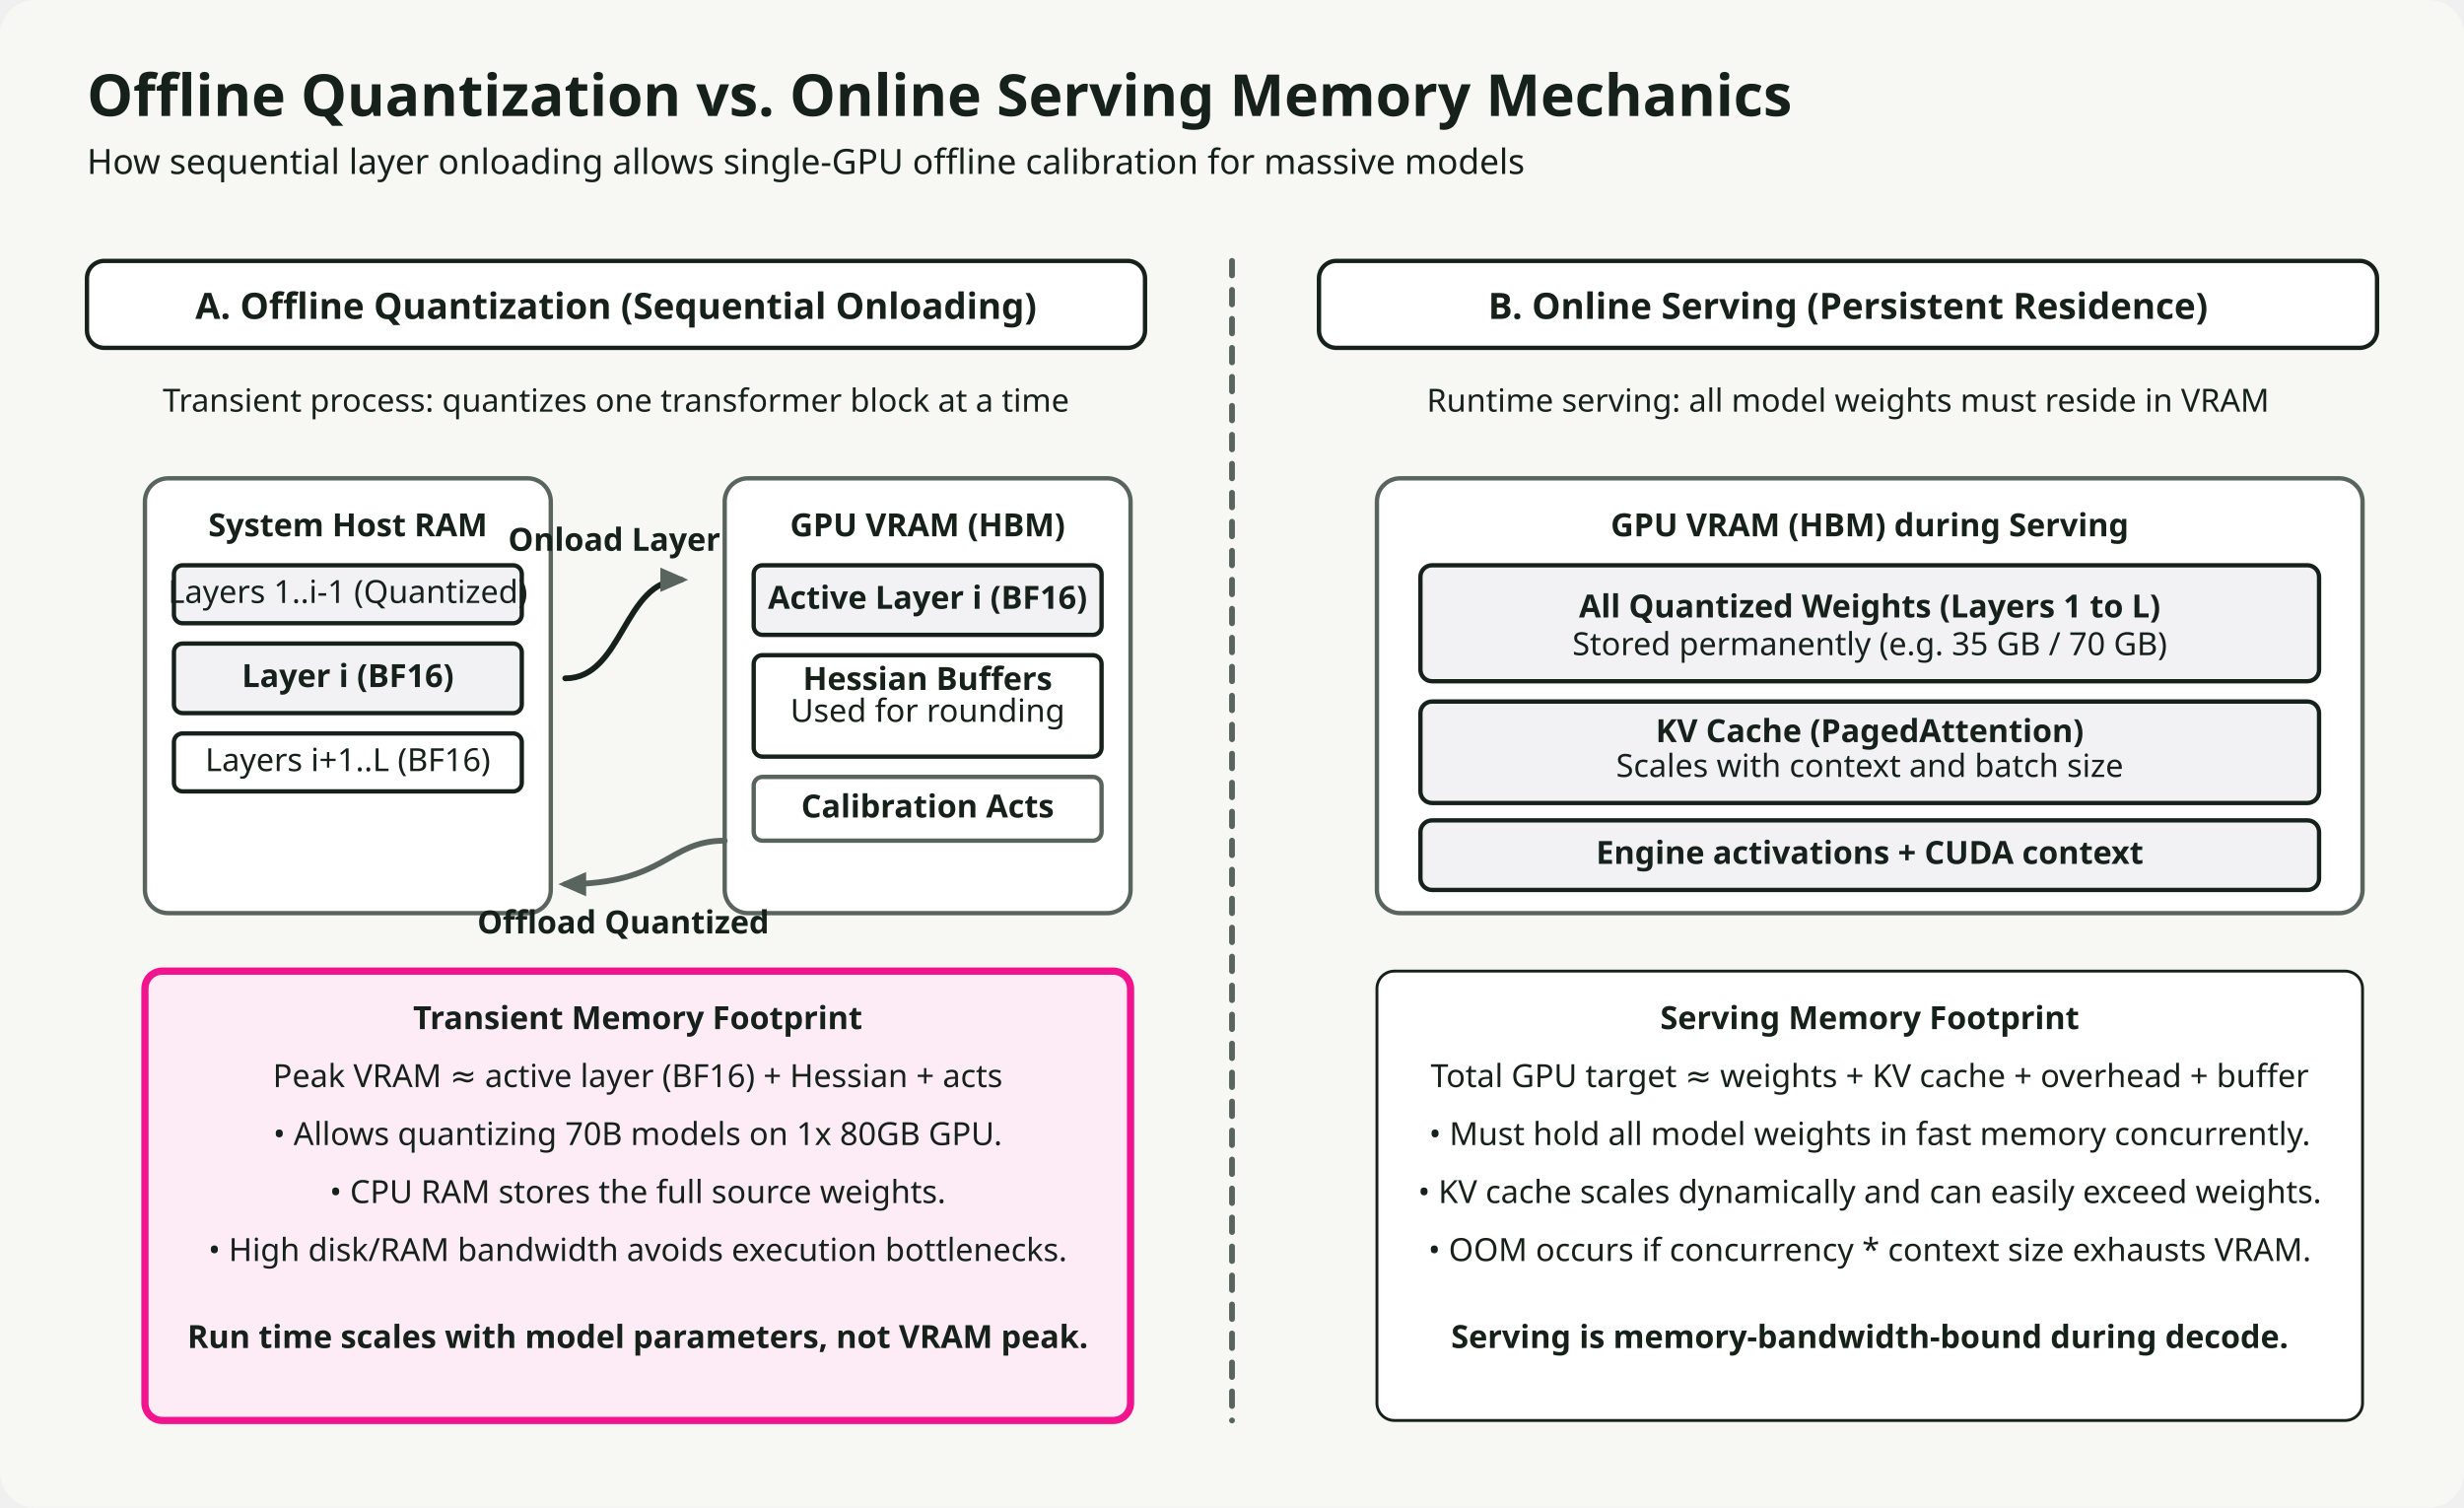
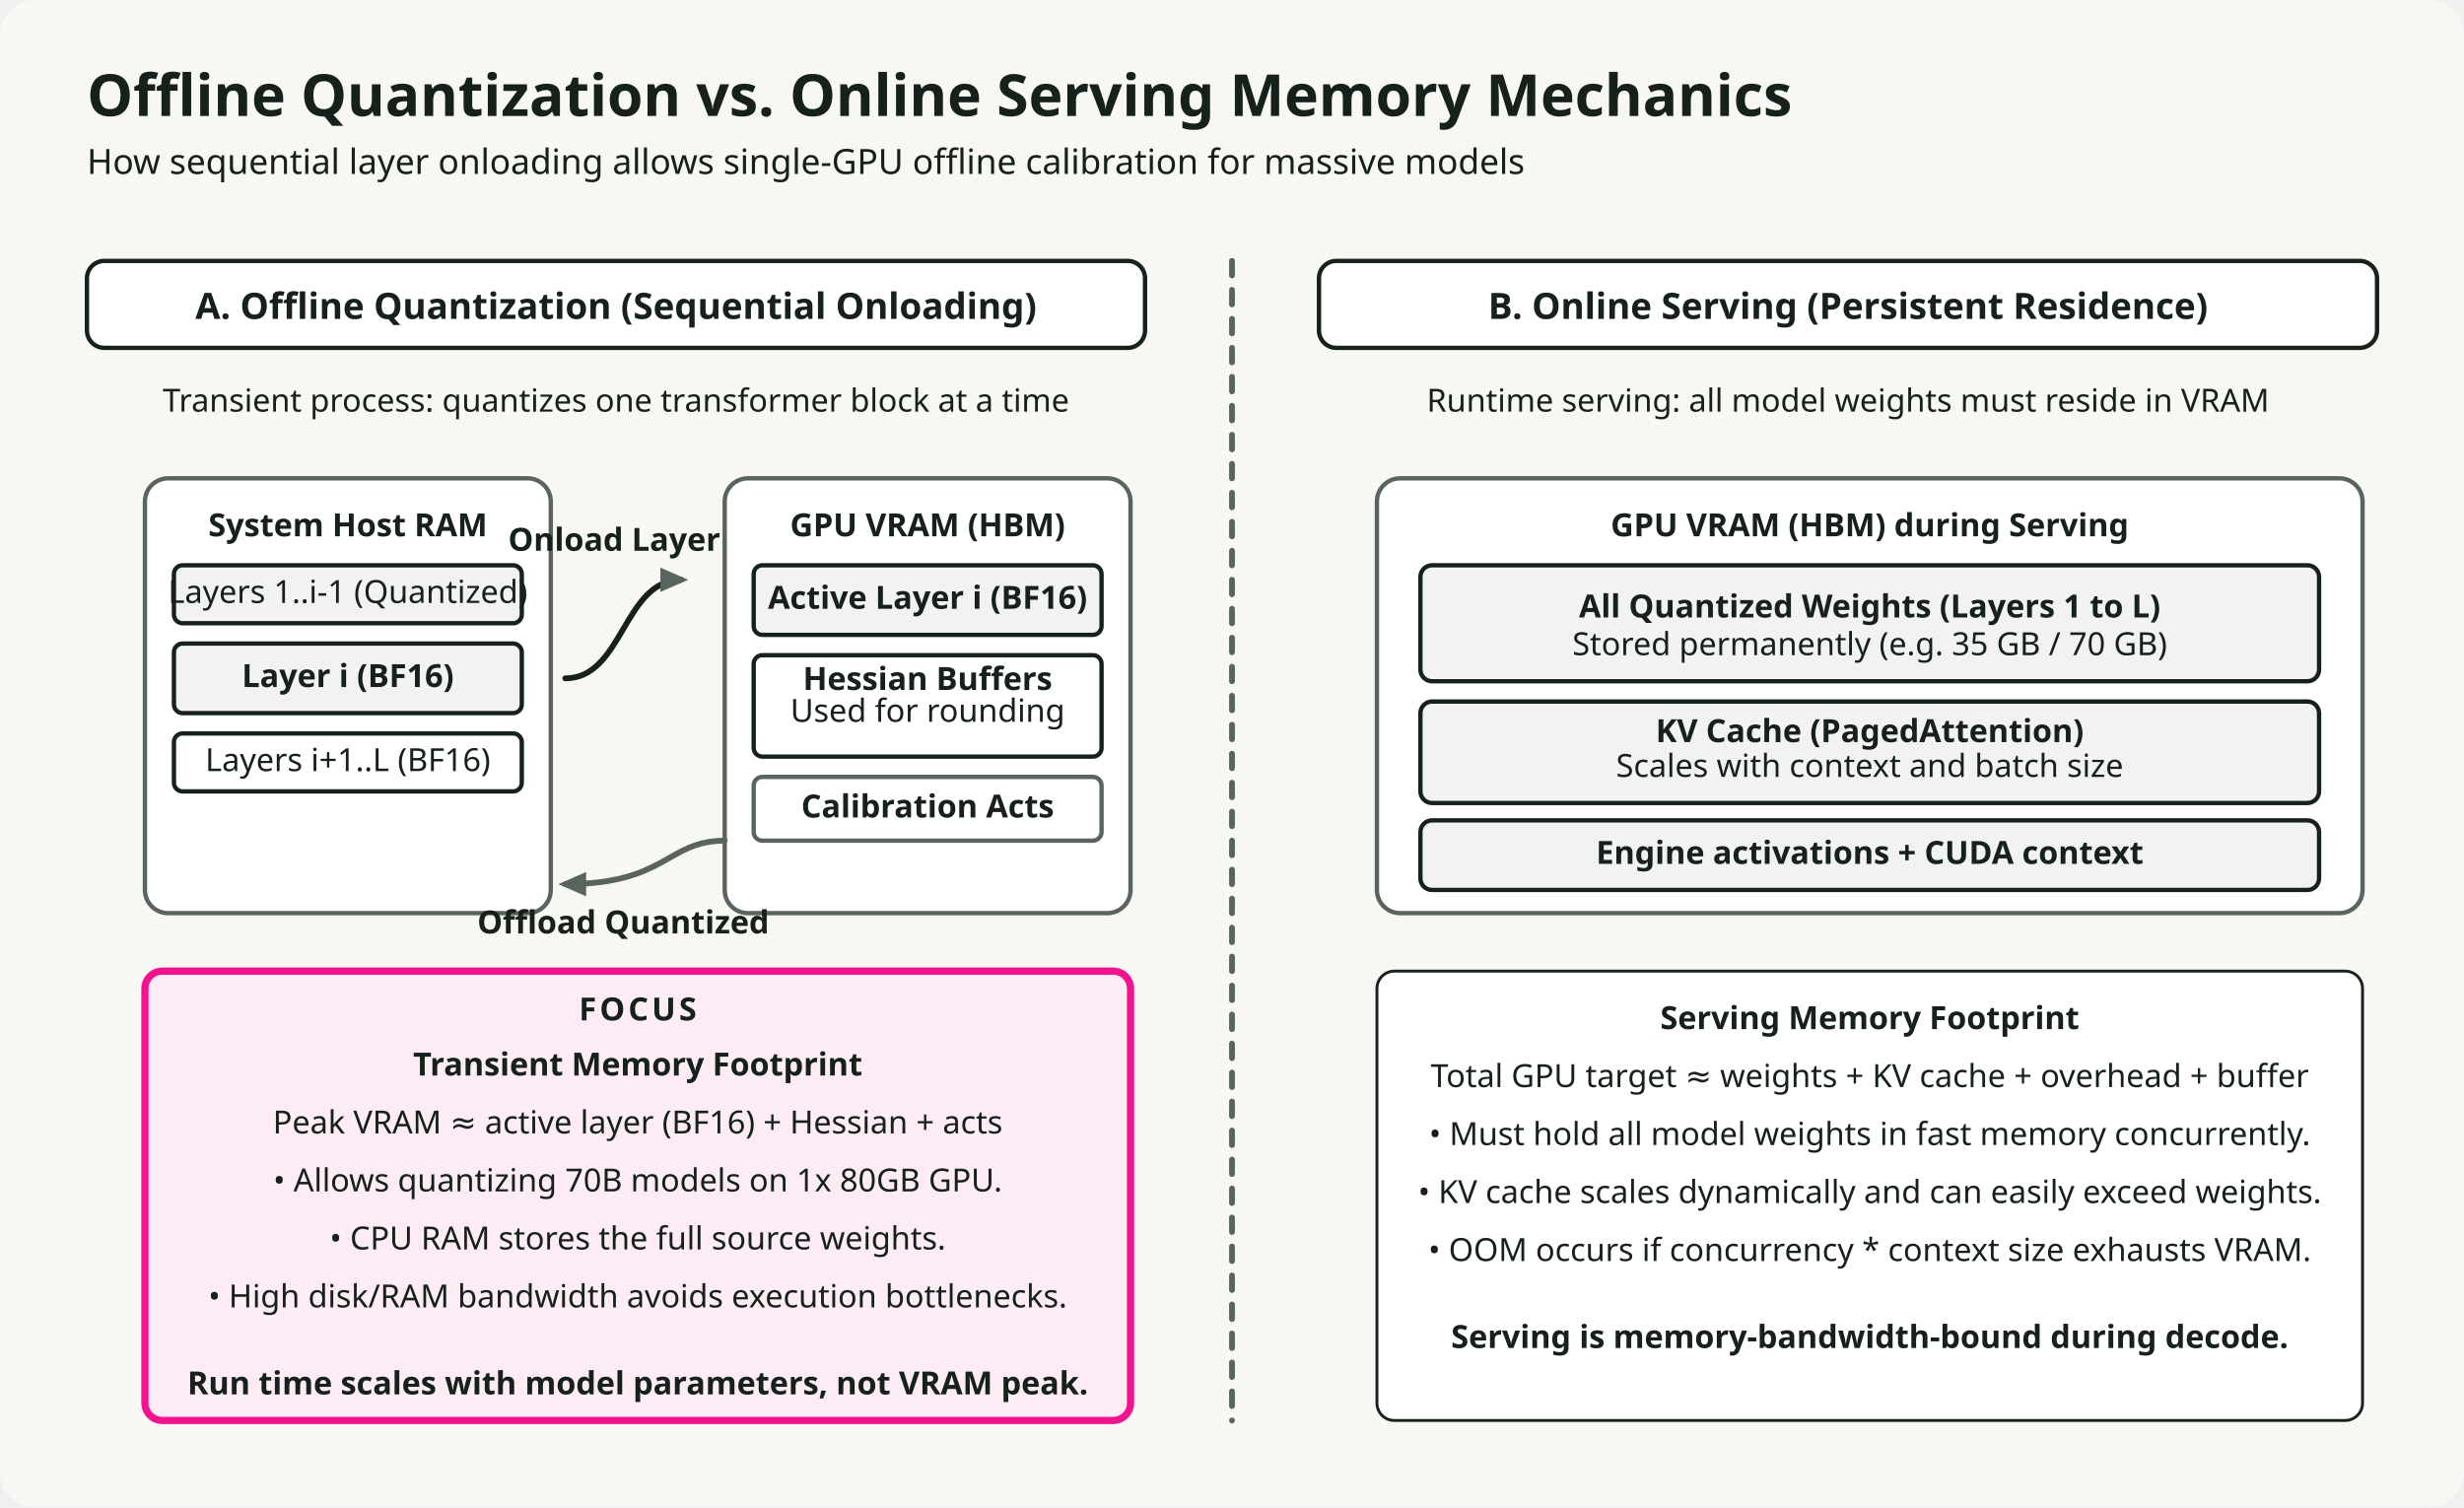
<svg xmlns="http://www.w3.org/2000/svg" viewBox="0 0 850 520" width="100%" height="100%" data-visual-system="byte-diagram-v1" role="img" preserveAspectRatio="xMidYMid meet" shape-rendering="geometricPrecision" text-rendering="geometricPrecision" font-family="IBM Plex Sans, ui-sans-serif, system-ui, sans-serif" aria-labelledby="artifact-title artifact-desc">
  <defs>
    

  </defs>
  <style data-visual-system="evidence-plate-v1">
    * { animation: none !important; }
    .anim-box, .bar, .bar-text, .seq-item, .t-box, .flow { opacity: 1 !important; transform: none !important; }
    path, line, polyline { stroke-linecap: round; stroke-linejoin: round; }
  </style>
  <rect width="850" height="520" fill="#F7F7F4" rx="12" />
  <text y="40" font-family="IBM Plex Sans, ui-sans-serif, system-ui, sans-serif" font-size="20" font-weight="700" fill="#17211B" x="30">
    Offline Quantization vs. Online Serving Memory Mechanics
  </text>
  <text y="60" font-family="IBM Plex Sans, ui-sans-serif, system-ui, sans-serif" font-size="12" fill="#17211B" x="30">
    How sequential layer onloading allows single-GPU offline calibration for massive models
  </text>
  <line x1="425" y1="90" x2="425" y2="490" stroke="#59645E" stroke-dasharray="5,5" stroke-width="2" />
  <g>
    <rect x="30" y="90" width="365" height="30" fill="#FFFFFF" stroke="#17211B" stroke-width="1.5" rx="6" />
    <text y="110" text-anchor="middle" font-family="IBM Plex Sans, ui-sans-serif, system-ui, sans-serif" font-size="12.5" font-weight="700" fill="#17211B" x="212.5">
      A. Offline Quantization (Sequential Onloading)
    </text>
    <text y="142" text-anchor="middle" font-family="IBM Plex Sans, ui-sans-serif, system-ui, sans-serif" font-size="11" fill="#17211B" x="212.5">
      Transient process: quantizes one transformer block at a time
    </text>
    <rect x="50" y="165" width="140" height="150" fill="#ffffff" stroke="#59645E" stroke-width="1.5" rx="8" />
    <text y="185" text-anchor="middle" font-family="IBM Plex Sans, ui-sans-serif, system-ui, sans-serif" font-size="11" font-weight="700" fill="#17211B" x="120">System Host RAM</text>
    <rect x="60" y="195" width="120" height="20" fill="#F2F2F5" stroke="#17211B" stroke-width="1.5" rx="3" />
    <text y="208" text-anchor="middle" font-family="IBM Plex Sans, ui-sans-serif, system-ui, sans-serif" font-size="11" fill="#17211B" x="120">Layers 1..i-1 (Quantized)</text>
    <rect x="60" y="222" width="120" height="24" fill="#F2F2F5" stroke="#17211B" stroke-width="1.5" rx="3" />
    <text y="237" text-anchor="middle" font-family="IBM Plex Sans, ui-sans-serif, system-ui, sans-serif" font-size="11" font-weight="700" fill="#ffffff" x="120">Layer i (BF16)</text>
    <rect x="60" y="253" width="120" height="20" fill="#FFFFFF" stroke="#17211B" stroke-width="1.5" rx="3" />
    <text y="266" text-anchor="middle" font-family="IBM Plex Sans, ui-sans-serif, system-ui, sans-serif" font-size="11" fill="#17211B" x="120">Layers i+1..L (BF16)</text>
    <path d="M 195 234 C 215 234, 215 200, 235 200" fill="none" stroke="#17211B" stroke-width="2" marker-end="url(#arrow-blue)" />
    <text y="190" text-anchor="middle" font-family="IBM Plex Sans, ui-sans-serif, system-ui, sans-serif" font-size="11" fill="#17211B" font-weight="600" x="215">Onload Layer i</text>
    <rect x="250" y="165" width="140" height="150" fill="#ffffff" stroke="#59645E" stroke-width="1.5" rx="8" />
    <text y="185" text-anchor="middle" font-family="IBM Plex Sans, ui-sans-serif, system-ui, sans-serif" font-size="11" font-weight="700" fill="#17211B" x="320">GPU VRAM (HBM)</text>
    <rect x="260" y="195" width="120" height="24" fill="#F2F2F5" stroke="#17211B" stroke-width="1.5" rx="3" />
    <text y="210" text-anchor="middle" font-family="IBM Plex Sans, ui-sans-serif, system-ui, sans-serif" font-size="11" font-weight="700" fill="#ffffff" x="320">Active Layer i (BF16)</text>
    <rect x="260" y="226" width="120" height="35" fill="#FFFFFF" stroke="#17211B" stroke-width="1.5" rx="3" />
    <text y="238" text-anchor="middle" font-family="IBM Plex Sans, ui-sans-serif, system-ui, sans-serif" font-size="11" font-weight="700" fill="#17211B" x="320">Hessian Buffers</text>
    <text y="249" text-anchor="middle" font-family="IBM Plex Sans, ui-sans-serif, system-ui, sans-serif" font-size="11" fill="#17211B" x="320">Used for rounding</text>
    <rect x="260" y="268" width="120" height="22" fill="#FFFFFF" stroke="#59645E" stroke-width="1.5" rx="3" />
    <text y="282" text-anchor="middle" font-family="IBM Plex Sans, ui-sans-serif, system-ui, sans-serif" font-size="11" font-weight="600" fill="#17211B" x="320">Calibration Acts</text>
    <path d="M 250 290 C 230 290, 230 305, 195 305" fill="none" stroke="#59645E" stroke-width="2" marker-end="url(#arrow-green)" />
    <text y="322" text-anchor="middle" font-family="IBM Plex Sans, ui-sans-serif, system-ui, sans-serif" font-size="11" fill="#17211B" font-weight="600" x="215">Offload Quantized</text>
    <rect x="50" y="335" width="340" height="155" fill="#FFFFFF" rx="6" stroke="#17211B" class="visual-focus" />
-     <text y="355" text-anchor="middle" font-family="IBM Plex Sans, ui-sans-serif, system-ui, sans-serif" font-size="11" font-weight="700" fill="#17211B" x="220">Transient Memory Footprint</text>
-     <text y="375" text-anchor="middle" font-family="IBM Plex Sans, ui-sans-serif, system-ui, sans-serif" font-size="11" fill="#17211B" x="220">
+     <text class="kind-tag" y="352" text-anchor="middle" font-size="11" fill="#59645E" x="220">FOCUS</text>
+     <text y="371" text-anchor="middle" font-family="IBM Plex Sans, ui-sans-serif, system-ui, sans-serif" font-size="11" font-weight="700" fill="#17211B" x="220">Transient Memory Footprint</text>
+     <text y="391" text-anchor="middle" font-family="IBM Plex Sans, ui-sans-serif, system-ui, sans-serif" font-size="11" fill="#17211B" x="220">
      Peak VRAM ≈ active layer (BF16) + Hessian + acts
    </text>
-     <text y="395" text-anchor="middle" font-family="IBM Plex Sans, ui-sans-serif, system-ui, sans-serif" font-size="11" fill="#17211B" x="220">
+     <text y="411" text-anchor="middle" font-family="IBM Plex Sans, ui-sans-serif, system-ui, sans-serif" font-size="11" fill="#17211B" x="220">
      • Allows quantizing 70B models on 1x 80GB GPU.
    </text>
-     <text y="415" text-anchor="middle" font-family="IBM Plex Sans, ui-sans-serif, system-ui, sans-serif" font-size="11" fill="#17211B" x="220">
+     <text y="431" text-anchor="middle" font-family="IBM Plex Sans, ui-sans-serif, system-ui, sans-serif" font-size="11" fill="#17211B" x="220">
      • CPU RAM stores the full source weights.
    </text>
-     <text y="435" text-anchor="middle" font-family="IBM Plex Sans, ui-sans-serif, system-ui, sans-serif" font-size="11" fill="#17211B" x="220">
+     <text y="451" text-anchor="middle" font-family="IBM Plex Sans, ui-sans-serif, system-ui, sans-serif" font-size="11" fill="#17211B" x="220">
      • High disk/RAM bandwidth avoids execution bottlenecks.
    </text>
-     <text y="465" text-anchor="middle" font-family="IBM Plex Sans, ui-sans-serif, system-ui, sans-serif" font-size="11" font-weight="600" fill="#17211B" x="220">Run time scales with model parameters, not VRAM peak.</text>
+     <text y="481" text-anchor="middle" font-family="IBM Plex Sans, ui-sans-serif, system-ui, sans-serif" font-size="11" font-weight="600" fill="#17211B" x="220">Run time scales with model parameters, not VRAM peak.</text>
  </g>
  <g transform="translate(425, 0)">
    <rect x="30" y="90" width="365" height="30" fill="#FFFFFF" stroke="#17211B" stroke-width="1.5" rx="6" />
    <text y="110" text-anchor="middle" font-family="IBM Plex Sans, ui-sans-serif, system-ui, sans-serif" font-size="12.5" font-weight="700" fill="#17211B" x="212.5">
      B. Online Serving (Persistent Residence)
    </text>
    <text y="142" text-anchor="middle" font-family="IBM Plex Sans, ui-sans-serif, system-ui, sans-serif" font-size="11" fill="#17211B" x="212.5">
      Runtime serving: all model weights must reside in VRAM
    </text>
    <rect x="50" y="165" width="340" height="150" fill="#ffffff" stroke="#59645E" stroke-width="1.5" rx="8" />
    <text y="185" text-anchor="middle" font-family="IBM Plex Sans, ui-sans-serif, system-ui, sans-serif" font-size="11" font-weight="700" fill="#17211B" x="220">GPU VRAM (HBM) during Serving</text>
    <rect x="65" y="195" width="310" height="40" fill="#F2F2F5" stroke="#17211B" stroke-width="1.5" rx="4" />
    <text y="213" text-anchor="middle" font-family="IBM Plex Sans, ui-sans-serif, system-ui, sans-serif" font-size="11" font-weight="700" fill="#ffffff" x="220">All Quantized Weights (Layers 1 to L)</text>
    <text y="226" text-anchor="middle" font-family="IBM Plex Sans, ui-sans-serif, system-ui, sans-serif" font-size="11" fill="#17211B" x="220">Stored permanently (e.g. 35 GB / 70 GB)</text>
    <rect x="65" y="242" width="310" height="35" fill="#F2F2F5" stroke="#17211B" stroke-width="1.5" rx="4" />
    <text y="256" text-anchor="middle" font-family="IBM Plex Sans, ui-sans-serif, system-ui, sans-serif" font-size="11" font-weight="700" fill="#ffffff" x="220">KV Cache (PagedAttention)</text>
    <text y="268" text-anchor="middle" font-family="IBM Plex Sans, ui-sans-serif, system-ui, sans-serif" font-size="11" fill="#17211B" x="220">Scales with context and batch size</text>
    <rect x="65" y="283" width="310" height="24" fill="#F2F2F5" stroke="#17211B" stroke-width="1.5" rx="4" />
    <text y="298" text-anchor="middle" font-family="IBM Plex Sans, ui-sans-serif, system-ui, sans-serif" font-size="11" font-weight="600" fill="#ffffff" x="220">Engine activations + CUDA context</text>
    <rect x="50" y="335" width="340" height="155" fill="#FFFFFF" rx="6" stroke="#17211B" />
    <text y="355" text-anchor="middle" font-family="IBM Plex Sans, ui-sans-serif, system-ui, sans-serif" font-size="11" font-weight="700" fill="#17211B" x="220">Serving Memory Footprint</text>
    <text y="375" text-anchor="middle" font-family="IBM Plex Sans, ui-sans-serif, system-ui, sans-serif" font-size="11" fill="#17211B" x="220">
      Total GPU target ≈ weights + KV cache + overhead + buffer
    </text>
    <text y="395" text-anchor="middle" font-family="IBM Plex Sans, ui-sans-serif, system-ui, sans-serif" font-size="11" fill="#17211B" x="220">
      • Must hold all model weights in fast memory concurrently.
    </text>
    <text y="415" text-anchor="middle" font-family="IBM Plex Sans, ui-sans-serif, system-ui, sans-serif" font-size="11" fill="#17211B" x="220">
      • KV cache scales dynamically and can easily exceed weights.
    </text>
    <text y="435" text-anchor="middle" font-family="IBM Plex Sans, ui-sans-serif, system-ui, sans-serif" font-size="11" fill="#17211B" x="220">
      • OOM occurs if concurrency * context size exhausts VRAM.
    </text>
    <text y="465" text-anchor="middle" font-family="IBM Plex Sans, ui-sans-serif, system-ui, sans-serif" font-size="11" font-weight="600" fill="#17211B" x="220">Serving is memory-bandwidth-bound during decode.</text>
  </g>
  <defs>
    <marker id="arrow-blue" viewBox="0 0 10 10" refX="6" refY="5" markerWidth="6" markerHeight="6" orient="auto-start-reverse">
      <path d="M 0 1.5 L 8 5 L 0 8.5 z" fill="#F2F2F5" />
    </marker>
    <marker id="arrow-green" viewBox="0 0 10 10" refX="6" refY="5" markerWidth="6" markerHeight="6" orient="auto-start-reverse">
      <path d="M 0 1.5 L 8 5 L 0 8.5 z" fill="#F2F2F5" />
    </marker>
  </defs>
  <style data-visual-system="byte-diagram-v1">
    * { animation: none !important; }
    path, line, polyline { stroke-linecap: round; stroke-linejoin: round; }
    text { font-family: "IBM Plex Sans", ui-sans-serif, system-ui, sans-serif !important; fill: #17211B !important; }
    text[class*="kind"], text[class*="section"], text[class*="tag"], text[class*="step"], text[class*="axis"] { font-family: "IBM Plex Mono", ui-monospace, monospace !important; font-weight: 600; letter-spacing: 1.1px; }
    text[class*="title"], text[class*="heading"], text[class*="name"] { font-family: "Space Grotesk", ui-sans-serif, system-ui, sans-serif !important; font-weight: 600; }
    svg { background: #F7F7F4; }
    marker polygon, marker path { fill: #59645E !important; stroke: none !important; }
    .visual-focus { fill: #FDECF5 !important; stroke: #F2148E !important; stroke-width: 2.5 !important; }
    .visual-focus text { fill: #C50E72 !important; }
  </style>
</svg>
